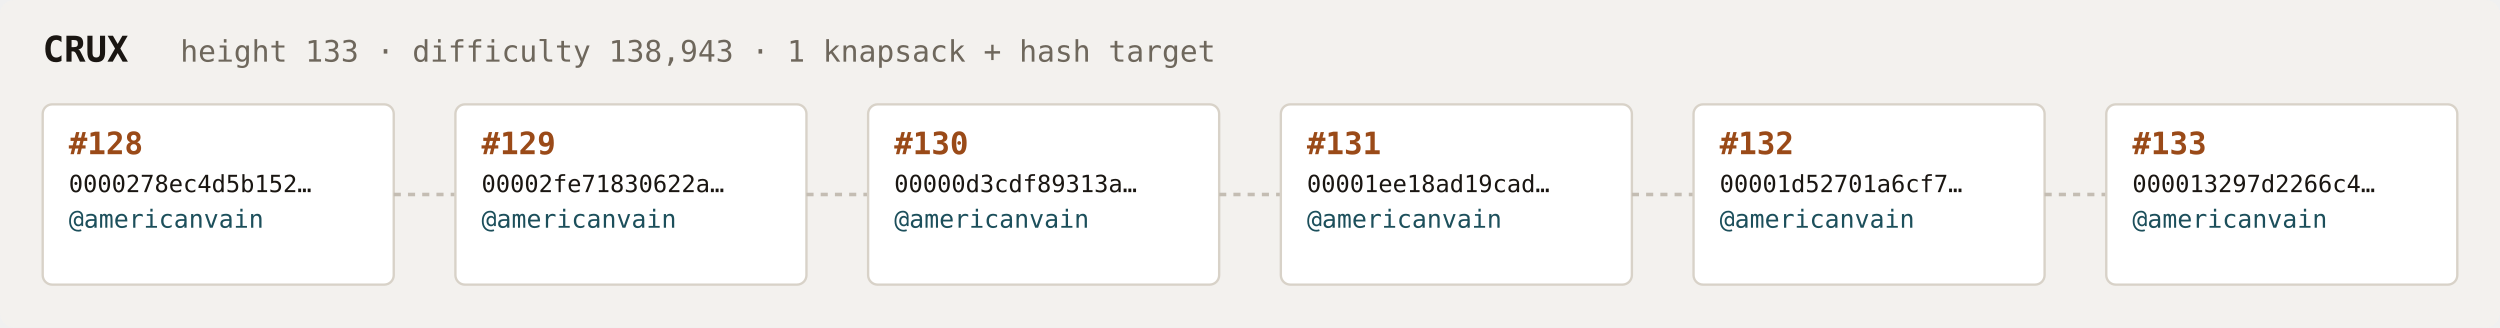
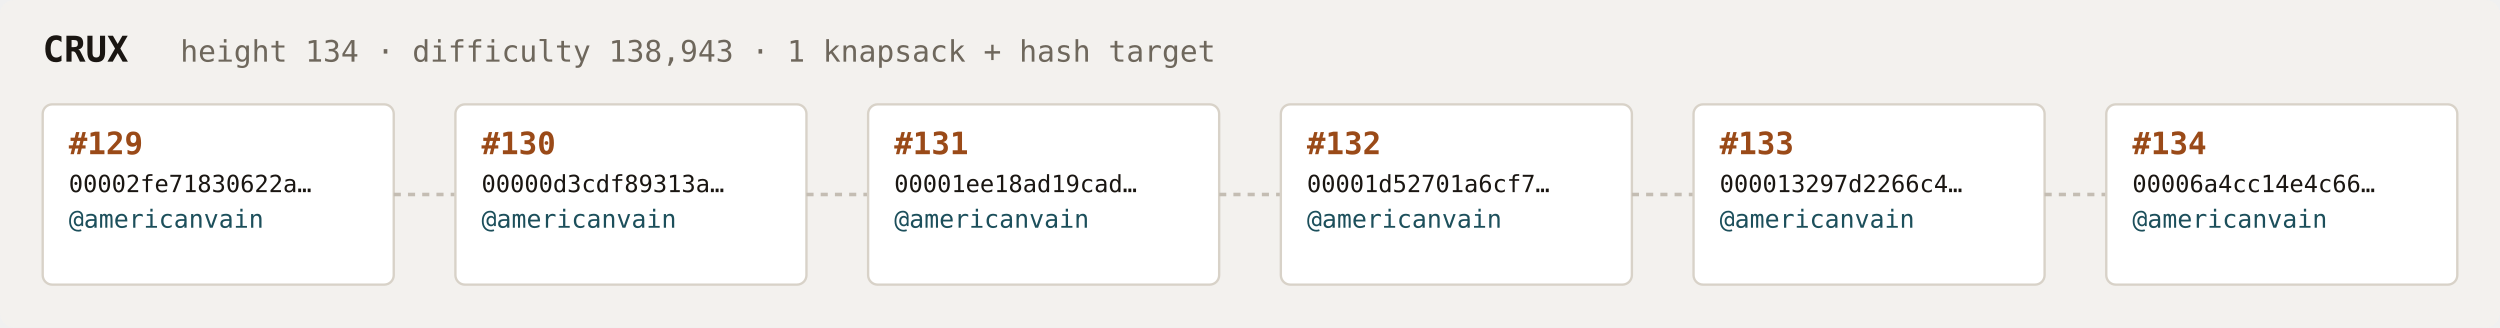
<svg xmlns="http://www.w3.org/2000/svg" width="1054" height="138" viewBox="0 0 1054 138" font-family="ui-monospace,SFMono-Regular,Menlo,monospace">
  <rect fill="#f3f1ee" width="1054" height="138" rx="6" />
  <text x="18" y="26" fill="#1a1612" font-size="15" font-weight="700">CRUX</text>
-   <text x="76" y="26" fill="#6e675c" font-size="12.5">height 133 · difficulty 138,943 · 1 knapsack + hash target</text>
+   <text x="76" y="26" fill="#6e675c" font-size="12.5">height 134 · difficulty 138,943 · 1 knapsack + hash target</text>
  <rect x="18" y="44" width="148" height="76" rx="4" fill="#ffffff" stroke="#d8d2c8" stroke-width="1" />
-   <text x="29" y="65" fill="#9a4a18" font-size="13" font-weight="700">#128</text>
-   <text x="29" y="81" fill="#1a1612" font-size="10">0000278ec4d5b152…</text>
+   <text x="29" y="65" fill="#9a4a18" font-size="13" font-weight="700">#129</text>
+   <text x="29" y="81" fill="#1a1612" font-size="10">00002fe71830622a…</text>
  <text x="29" y="96" fill="#1c4f5b" font-size="10.5">@americanvain</text>
  <text x="29" y="110" fill="#6e675c" font-size="9" />
  <line x1="166" y1="82.0" x2="192" y2="82.0" stroke="#c4bdb3" stroke-width="1.5" stroke-dasharray="3 3" />
  <rect x="192" y="44" width="148" height="76" rx="4" fill="#ffffff" stroke="#d8d2c8" stroke-width="1" />
-   <text x="203" y="65" fill="#9a4a18" font-size="13" font-weight="700">#129</text>
-   <text x="203" y="81" fill="#1a1612" font-size="10">00002fe71830622a…</text>
+   <text x="203" y="65" fill="#9a4a18" font-size="13" font-weight="700">#130</text>
+   <text x="203" y="81" fill="#1a1612" font-size="10">00000d3cdf89313a…</text>
  <text x="203" y="96" fill="#1c4f5b" font-size="10.5">@americanvain</text>
  <text x="203" y="110" fill="#6e675c" font-size="9" />
  <line x1="340" y1="82.0" x2="366" y2="82.0" stroke="#c4bdb3" stroke-width="1.5" stroke-dasharray="3 3" />
  <rect x="366" y="44" width="148" height="76" rx="4" fill="#ffffff" stroke="#d8d2c8" stroke-width="1" />
-   <text x="377" y="65" fill="#9a4a18" font-size="13" font-weight="700">#130</text>
-   <text x="377" y="81" fill="#1a1612" font-size="10">00000d3cdf89313a…</text>
+   <text x="377" y="65" fill="#9a4a18" font-size="13" font-weight="700">#131</text>
+   <text x="377" y="81" fill="#1a1612" font-size="10">00001ee18ad19cad…</text>
  <text x="377" y="96" fill="#1c4f5b" font-size="10.5">@americanvain</text>
  <text x="377" y="110" fill="#6e675c" font-size="9" />
  <line x1="514" y1="82.0" x2="540" y2="82.0" stroke="#c4bdb3" stroke-width="1.5" stroke-dasharray="3 3" />
  <rect x="540" y="44" width="148" height="76" rx="4" fill="#ffffff" stroke="#d8d2c8" stroke-width="1" />
-   <text x="551" y="65" fill="#9a4a18" font-size="13" font-weight="700">#131</text>
-   <text x="551" y="81" fill="#1a1612" font-size="10">00001ee18ad19cad…</text>
+   <text x="551" y="65" fill="#9a4a18" font-size="13" font-weight="700">#132</text>
+   <text x="551" y="81" fill="#1a1612" font-size="10">00001d52701a6cf7…</text>
  <text x="551" y="96" fill="#1c4f5b" font-size="10.5">@americanvain</text>
  <text x="551" y="110" fill="#6e675c" font-size="9" />
  <line x1="688" y1="82.0" x2="714" y2="82.0" stroke="#c4bdb3" stroke-width="1.5" stroke-dasharray="3 3" />
  <rect x="714" y="44" width="148" height="76" rx="4" fill="#ffffff" stroke="#d8d2c8" stroke-width="1" />
-   <text x="725" y="65" fill="#9a4a18" font-size="13" font-weight="700">#132</text>
-   <text x="725" y="81" fill="#1a1612" font-size="10">00001d52701a6cf7…</text>
+   <text x="725" y="65" fill="#9a4a18" font-size="13" font-weight="700">#133</text>
+   <text x="725" y="81" fill="#1a1612" font-size="10">000013297d2266c4…</text>
  <text x="725" y="96" fill="#1c4f5b" font-size="10.5">@americanvain</text>
  <text x="725" y="110" fill="#6e675c" font-size="9" />
  <line x1="862" y1="82.0" x2="888" y2="82.0" stroke="#c4bdb3" stroke-width="1.5" stroke-dasharray="3 3" />
  <rect x="888" y="44" width="148" height="76" rx="4" fill="#ffffff" stroke="#d8d2c8" stroke-width="1" />
-   <text x="899" y="65" fill="#9a4a18" font-size="13" font-weight="700">#133</text>
-   <text x="899" y="81" fill="#1a1612" font-size="10">000013297d2266c4…</text>
+   <text x="899" y="65" fill="#9a4a18" font-size="13" font-weight="700">#134</text>
+   <text x="899" y="81" fill="#1a1612" font-size="10">00006a4cc14e4c66…</text>
  <text x="899" y="96" fill="#1c4f5b" font-size="10.5">@americanvain</text>
  <text x="899" y="110" fill="#6e675c" font-size="9" />
</svg>
